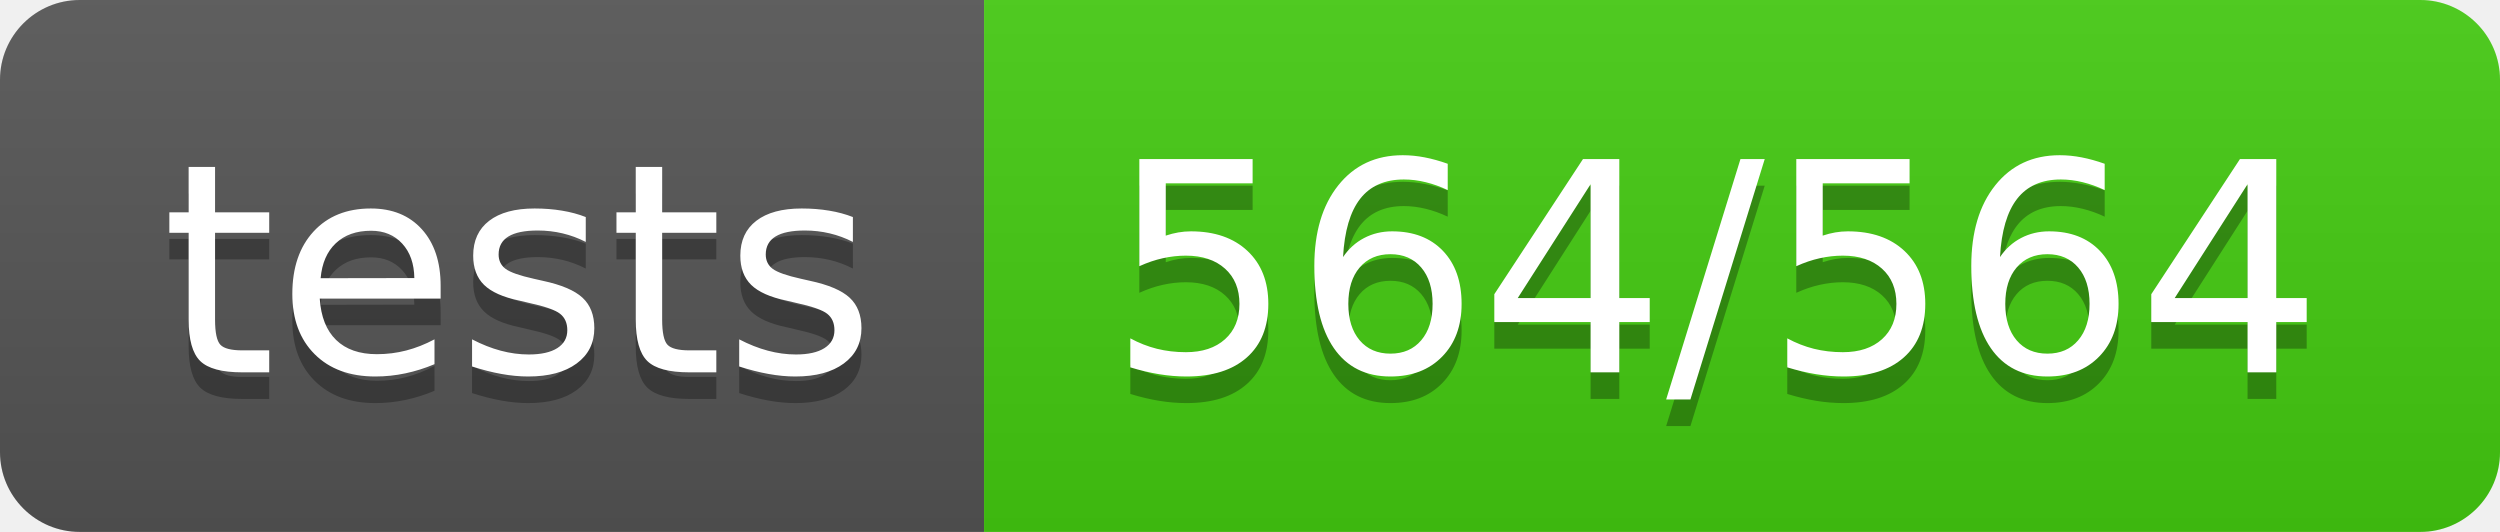
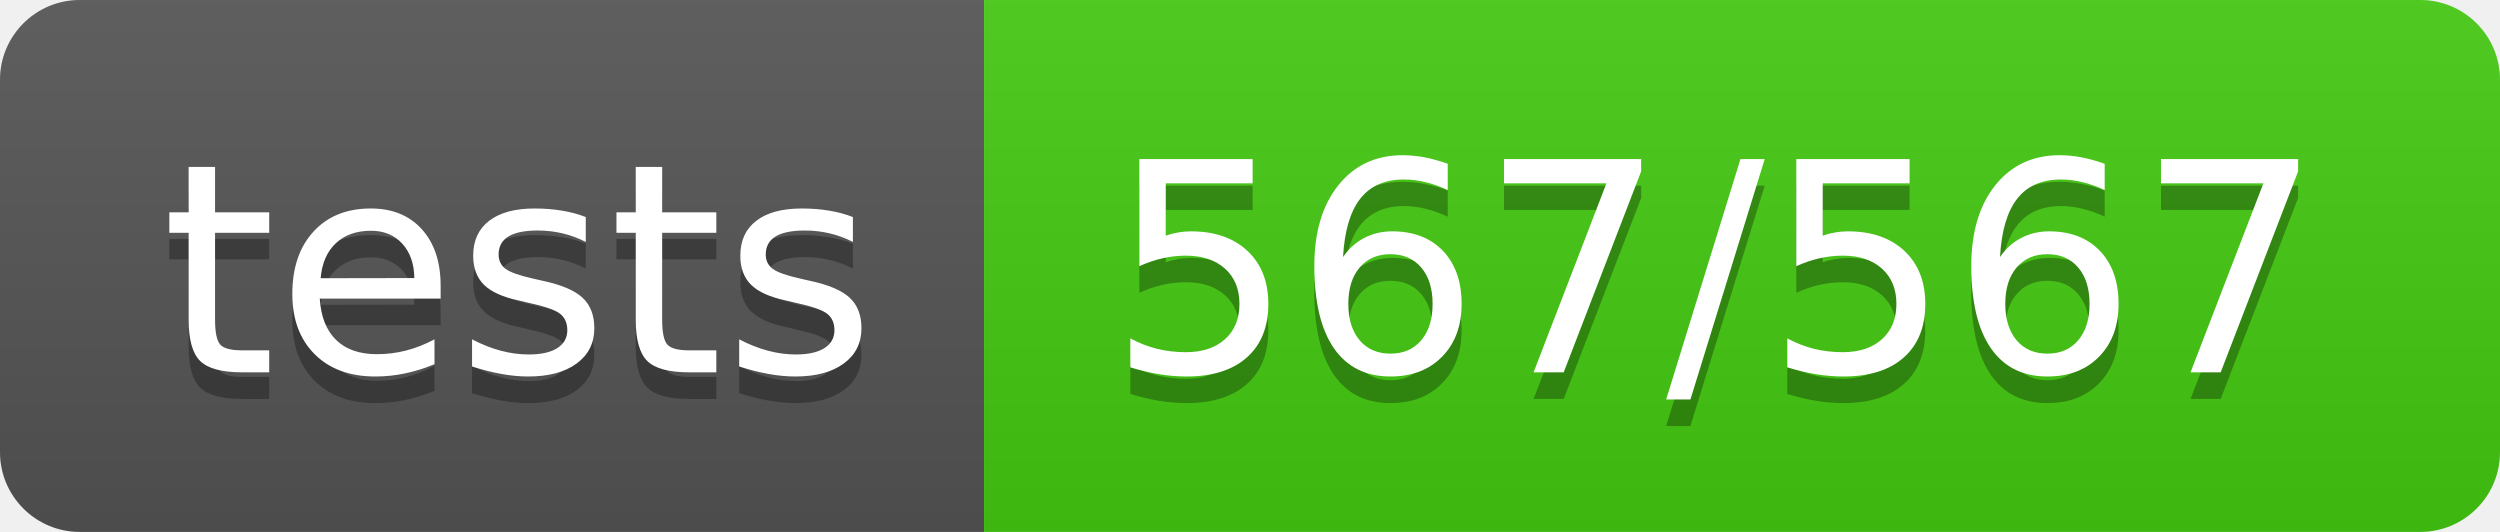
- <svg xmlns="http://www.w3.org/2000/svg" width="94" height="20" role="img" aria-label="tests: 564/564">
+ <svg xmlns="http://www.w3.org/2000/svg" width="94" height="20" role="img" aria-label="tests: 567/567">
  <linearGradient id="s" x2="0" y2="100%">
    <stop offset="0" stop-color="#bbb" stop-opacity=".1" />
    <stop offset="1" stop-opacity=".1" />
  </linearGradient>
  <clipPath id="r">
    <rect width="94" height="20" rx="3" fill="#fff" />
  </clipPath>
  <g clip-path="url(#r)">
    <rect width="37" height="20" fill="#555" />
    <rect x="37" width="57" height="20" fill="#4c1" />
    <rect width="94" height="20" fill="url(#s)" />
  </g>
  <g fill="#fff" text-anchor="middle" font-family="Verdana,Geneva,DejaVu Sans,sans-serif" text-rendering="geometricPrecision" font-size="110">
    <text aria-hidden="true" x="195" y="150" fill="#010101" fill-opacity=".3" transform="scale(.1)" textLength="270">tests</text>
    <text x="195" y="140" transform="scale(.1)" fill="#fff" textLength="270">tests</text>
-     <text aria-hidden="true" x="645" y="150" fill="#010101" fill-opacity=".3" transform="scale(.1)" textLength="470">564/564</text>
-     <text x="645" y="140" transform="scale(.1)" fill="#fff" textLength="470">564/564</text>
+     <text aria-hidden="true" x="645" y="150" fill="#010101" fill-opacity=".3" transform="scale(.1)" textLength="470">567/567</text>
+     <text x="645" y="140" transform="scale(.1)" fill="#fff" textLength="470">567/567</text>
  </g>
</svg>
